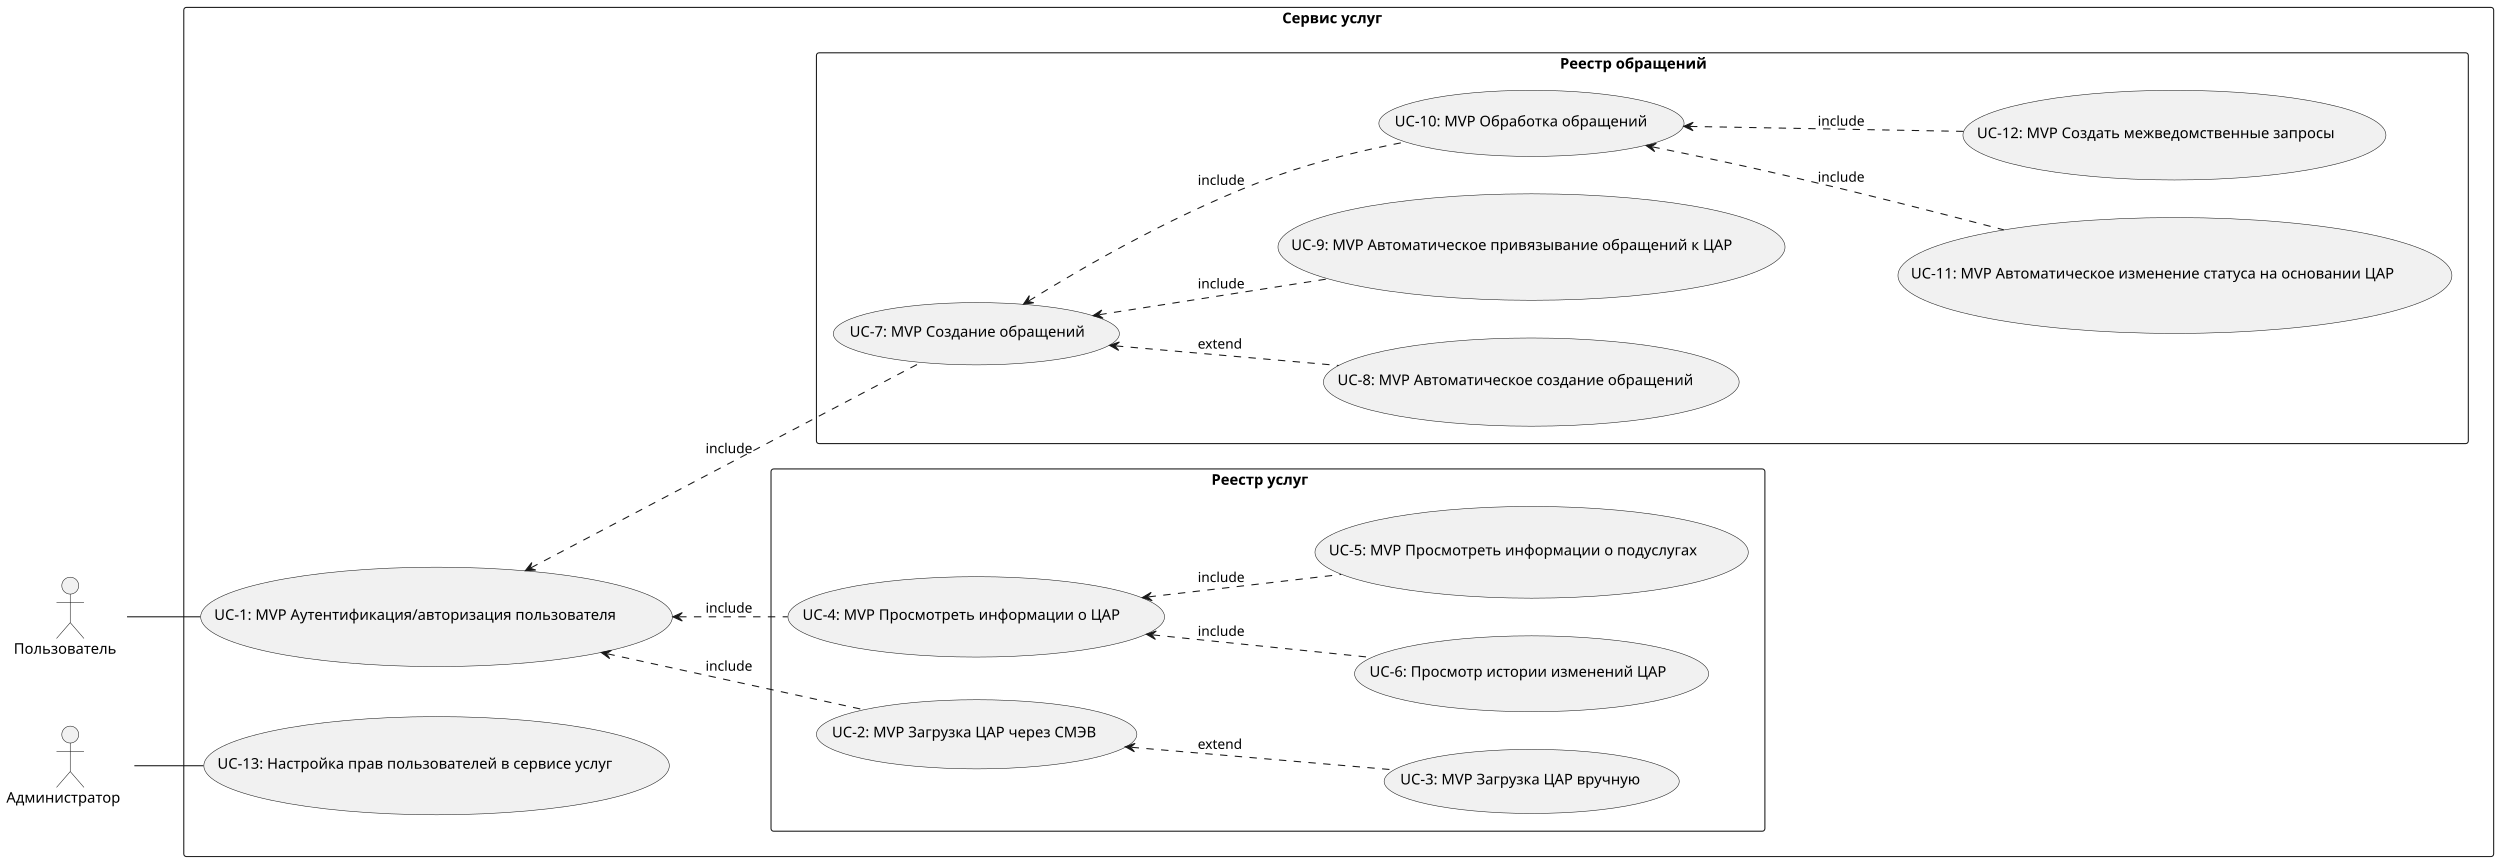
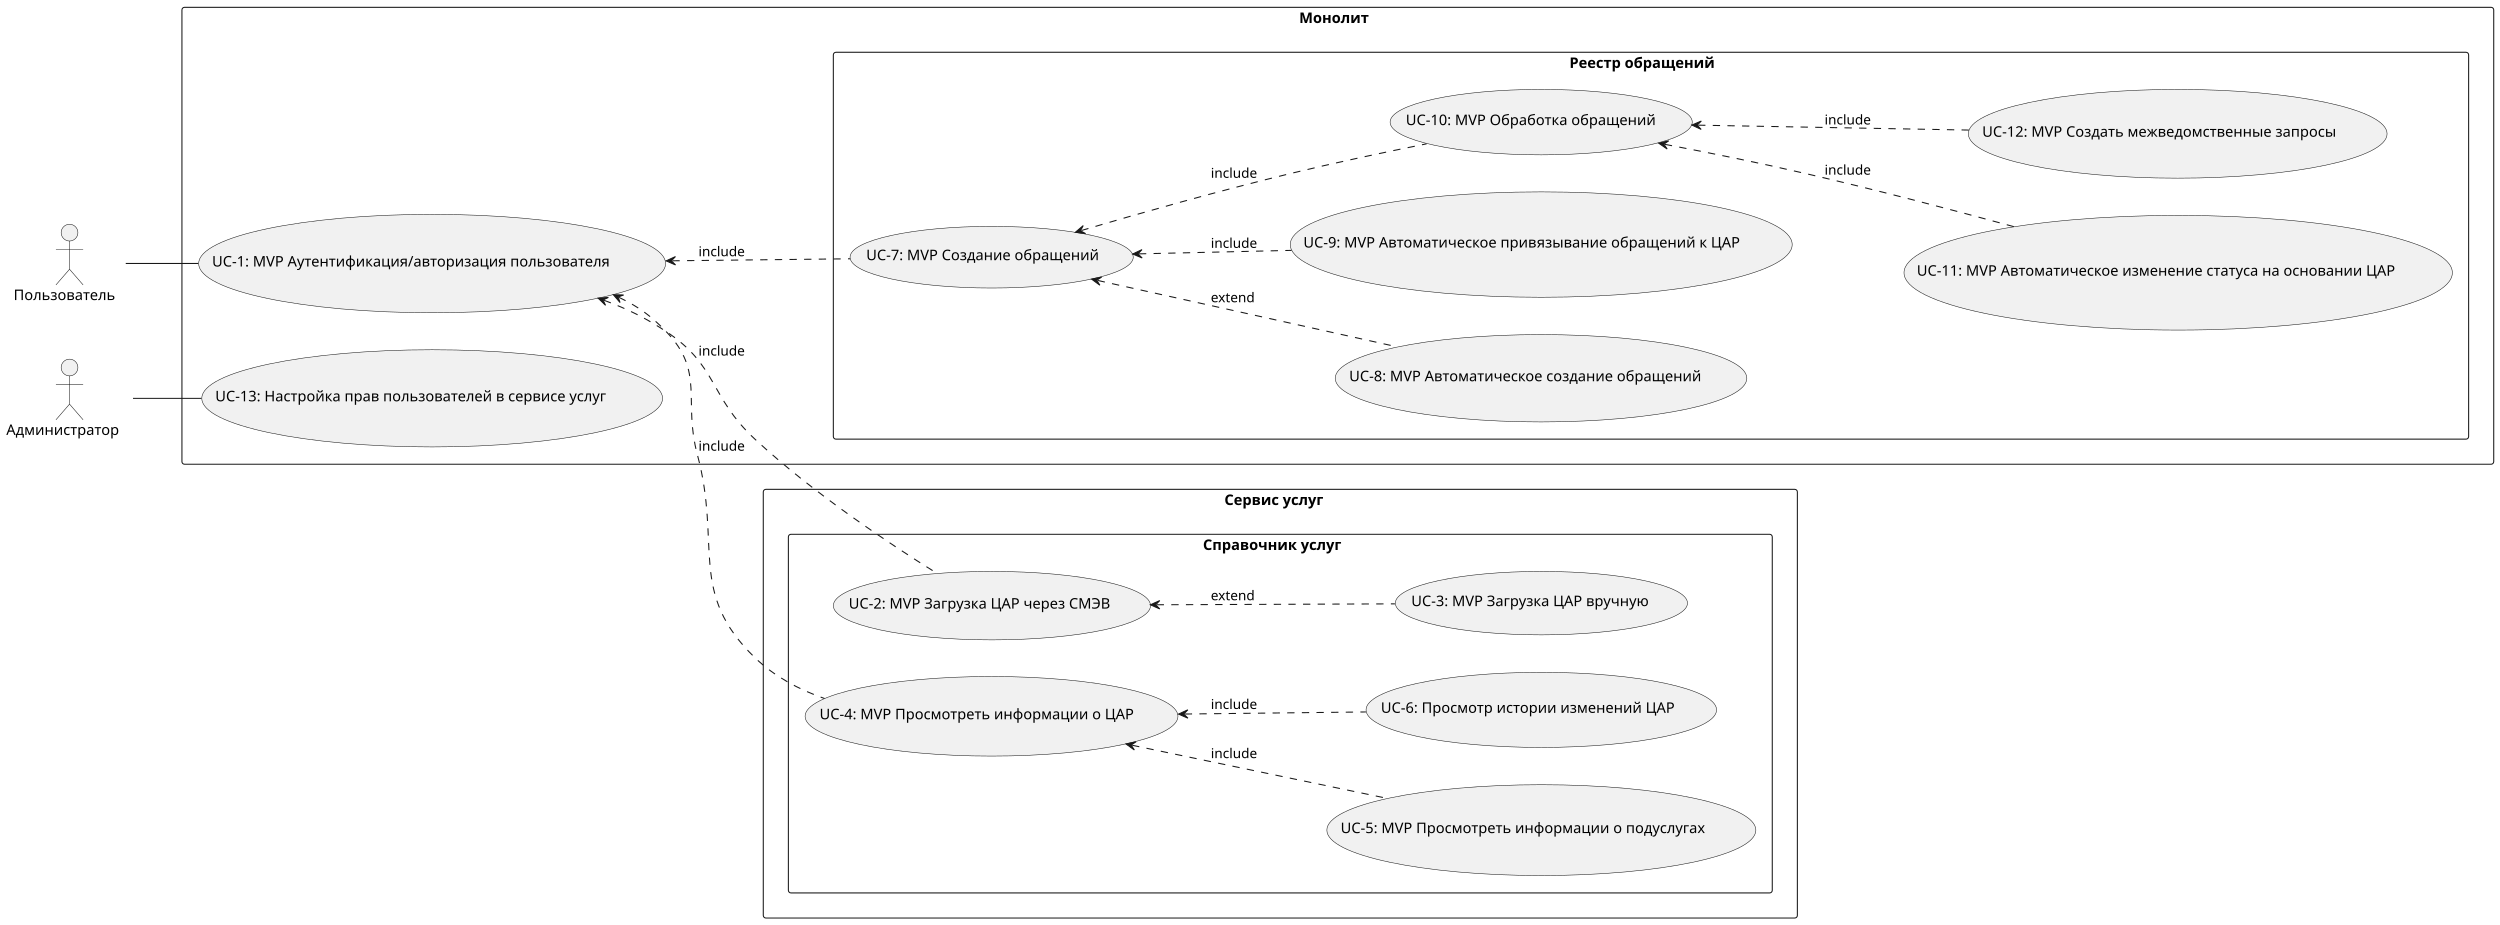
- <svg xmlns="http://www.w3.org/2000/svg" contentStyleType="text/css" height="817px" preserveAspectRatio="none" style="width:2367px;height:817px;background:#FFFFFF;" version="1.1" viewBox="0 0 2367 817" width="2367px" zoomAndPan="magnify">
+ <svg xmlns="http://www.w3.org/2000/svg" contentStyleType="text/css" height="884px" preserveAspectRatio="none" style="width:2391px;height:884px;background:#FFFFFF;" version="1.1" viewBox="0 0 2391 884" width="2391px" zoomAndPan="magnify">
  <defs />
  <g>
-     <g id="cluster_Сервис услуг">
-       <rect fill="none" height="804" rx="2.5" ry="2.5" style="stroke:#181818;stroke-width:1.0;" width="2187" x="174" y="7" />
-       <text fill="#000000" font-family="sans-serif" font-size="14" font-weight="bold" lengthAdjust="spacing" textLength="107" x="1214" y="21.995">Сервис услуг</text>
-     </g>
-     <g id="cluster_Реестр услуг">
-       <rect fill="none" height="343" rx="2.5" ry="2.5" style="stroke:#181818;stroke-width:1.0;" width="941" x="730" y="444" />
-       <text fill="#000000" font-family="sans-serif" font-size="14" font-weight="bold" lengthAdjust="spacing" textLength="107" x="1147" y="458.995">Реестр услуг</text>
+     <g id="cluster_Монолит">
+       <rect fill="none" height="437" rx="2.5" ry="2.5" style="stroke:#181818;stroke-width:1.0;" width="2211" x="174" y="7" />
+       <text fill="#000000" font-family="sans-serif" font-size="14" font-weight="bold" lengthAdjust="spacing" textLength="74" x="1242.5" y="21.995">Монолит</text>
    </g>
    <g id="cluster_Реестр обращений">
-       <rect fill="none" height="370" rx="2.5" ry="2.5" style="stroke:#181818;stroke-width:1.0;" width="1564" x="773" y="50" />
-       <text fill="#000000" font-family="sans-serif" font-size="14" font-weight="bold" lengthAdjust="spacing" textLength="156" x="1477" y="64.995">Реестр обращений</text>
+       <rect fill="none" height="370" rx="2.5" ry="2.5" style="stroke:#181818;stroke-width:1.0;" width="1564" x="797" y="50" />
+       <text fill="#000000" font-family="sans-serif" font-size="14" font-weight="bold" lengthAdjust="spacing" textLength="156" x="1501" y="64.995">Реестр обращений</text>
+     </g>
+     <g id="cluster_Сервис услуг">
+       <rect fill="none" height="410" rx="2.5" ry="2.5" style="stroke:#181818;stroke-width:1.0;" width="989" x="730" y="468" />
+       <text fill="#000000" font-family="sans-serif" font-size="14" font-weight="bold" lengthAdjust="spacing" textLength="107" x="1171" y="482.995">Сервис услуг</text>
+     </g>
+     <g id="cluster_Справочник услуг">
+       <rect fill="none" height="343" rx="2.5" ry="2.5" style="stroke:#181818;stroke-width:1.0;" width="941" x="754" y="511" />
+       <text fill="#000000" font-family="sans-serif" font-size="14" font-weight="bold" lengthAdjust="spacing" textLength="148" x="1150.5" y="525.995">Справочник услуг</text>
    </g>
    <g id="elem_authUl">
-       <ellipse cx="413.3" cy="584.06" fill="#F1F1F1" rx="223.3" ry="47.06" style="stroke:#181818;stroke-width:0.5;" />
-       <text fill="#000000" font-family="sans-serif" font-size="14" lengthAdjust="spacing" textLength="421" x="202.8" y="586.907">UC-1: MVP Аутентификация/авторизация пользователя</text>
+       <ellipse cx="413.3" cy="252.06" fill="#F1F1F1" rx="223.3" ry="47.06" style="stroke:#181818;stroke-width:0.5;" />
+       <text fill="#000000" font-family="sans-serif" font-size="14" lengthAdjust="spacing" textLength="421" x="202.8" y="254.907">UC-1: MVP Аутентификация/авторизация пользователя</text>
    </g>
    <g id="elem_settingsUsr">
-       <ellipse cx="413.353" cy="724.971" fill="#F1F1F1" rx="220.353" ry="46.471" style="stroke:#181818;stroke-width:0.5;" />
-       <text fill="#000000" font-family="sans-serif" font-size="14" lengthAdjust="spacing" textLength="415" x="205.853" y="727.817">UC-13: Настройка прав пользователей в сервисе услуг</text>
+       <ellipse cx="413.353" cy="380.971" fill="#F1F1F1" rx="220.353" ry="46.471" style="stroke:#181818;stroke-width:0.5;" />
+       <text fill="#000000" font-family="sans-serif" font-size="14" lengthAdjust="spacing" textLength="415" x="205.853" y="383.817">UC-13: Настройка прав пользователей в сервисе услуг</text>
+     </g>
+     <g id="elem_createTasks">
+       <ellipse cx="948.423" cy="245.985" fill="#F1F1F1" rx="135.423" ry="29.485" style="stroke:#181818;stroke-width:0.5;" />
+       <text fill="#000000" font-family="sans-serif" font-size="14" lengthAdjust="spacing" textLength="240" x="828.423" y="248.831">UC-7: MVP Создание обращений</text>
+     </g>
+     <g id="elem_autoCreateTasks">
+       <ellipse cx="1473.83" cy="361.766" fill="#F1F1F1" rx="196.83" ry="41.766" style="stroke:#181818;stroke-width:0.5;" />
+       <text fill="#000000" font-family="sans-serif" font-size="14" lengthAdjust="spacing" textLength="367" x="1290.33" y="364.613">UC-8: MVP Автоматическое создание обращений</text>
+     </g>
+     <g id="elem_autoLinkTaskToCar">
+       <ellipse cx="1474.028" cy="233.906" fill="#F1F1F1" rx="240.028" ry="50.406" style="stroke:#181818;stroke-width:0.5;" />
+       <text fill="#000000" font-family="sans-serif" font-size="14" lengthAdjust="spacing" textLength="455" x="1246.528" y="236.752">UC-9: MVP Автоматическое привязывание обращений к ЦАР</text>
+     </g>
+     <g id="elem_doTasks">
+       <ellipse cx="1473.993" cy="116.799" fill="#F1F1F1" rx="144.493" ry="31.299" style="stroke:#181818;stroke-width:0.5;" />
+       <text fill="#000000" font-family="sans-serif" font-size="14" lengthAdjust="spacing" textLength="259" x="1344.493" y="119.645">UC-10: MVP Обработка обращений</text>
+     </g>
+     <g id="elem_autoChangeStatus">
+       <ellipse cx="2083.222" cy="260.844" fill="#F1F1F1" rx="262.222" ry="54.844" style="stroke:#181818;stroke-width:0.5;" />
+       <text fill="#000000" font-family="sans-serif" font-size="14" lengthAdjust="spacing" textLength="500" x="1833.222" y="263.691">UC-11: MVP Автоматическое изменение статуса на основании ЦАР</text>
+     </g>
+     <g id="elem_createSMEVRequests">
+       <ellipse cx="2082.753" cy="127.951" fill="#F1F1F1" rx="200.254" ry="42.451" style="stroke:#181818;stroke-width:0.5;" />
+       <text fill="#000000" font-family="sans-serif" font-size="14" lengthAdjust="spacing" textLength="374" x="1895.754" y="130.797">UC-12: MVP Создать межведомственные запросы</text>
    </g>
    <g id="elem_uploadCarSMEV">
-       <ellipse cx="924.691" cy="695.238" fill="#F1F1F1" rx="151.691" ry="32.738" style="stroke:#181818;stroke-width:0.5;" />
-       <text fill="#000000" font-family="sans-serif" font-size="14" lengthAdjust="spacing" textLength="274" x="787.691" y="698.085">UC-2: MVP Загрузка ЦАР через СМЭВ</text>
+       <ellipse cx="948.691" cy="579.238" fill="#F1F1F1" rx="151.691" ry="32.738" style="stroke:#181818;stroke-width:0.5;" />
+       <text fill="#000000" font-family="sans-serif" font-size="14" lengthAdjust="spacing" textLength="274" x="811.691" y="582.085">UC-2: MVP Загрузка ЦАР через СМЭВ</text>
    </g>
    <g id="elem_uploadCarManual">
-       <ellipse cx="1450.212" cy="739.842" fill="#F1F1F1" rx="139.712" ry="30.342" style="stroke:#181818;stroke-width:0.5;" />
-       <text fill="#000000" font-family="sans-serif" font-size="14" lengthAdjust="spacing" textLength="249" x="1325.712" y="742.689">UC-3: MVP Загрузка ЦАР вручную</text>
+       <ellipse cx="1474.212" cy="576.842" fill="#F1F1F1" rx="139.712" ry="30.342" style="stroke:#181818;stroke-width:0.5;" />
+       <text fill="#000000" font-family="sans-serif" font-size="14" lengthAdjust="spacing" textLength="249" x="1349.712" y="579.689">UC-3: MVP Загрузка ЦАР вручную</text>
    </g>
    <g id="elem_viewInfoCar">
-       <ellipse cx="924.3" cy="584.06" fill="#F1F1F1" rx="178.3" ry="38.06" style="stroke:#181818;stroke-width:0.5;" />
-       <text fill="#000000" font-family="sans-serif" font-size="14" lengthAdjust="spacing" textLength="329" x="759.8" y="586.907">UC-4: MVP Просмотреть информации о ЦАР</text>
+       <ellipse cx="948.3" cy="685.06" fill="#F1F1F1" rx="178.3" ry="38.06" style="stroke:#181818;stroke-width:0.5;" />
+       <text fill="#000000" font-family="sans-serif" font-size="14" lengthAdjust="spacing" textLength="329" x="783.8" y="687.907">UC-4: MVP Просмотреть информации о ЦАР</text>
    </g>
    <g id="elem_viewInfoSubcar">
-       <ellipse cx="1450.148" cy="522.93" fill="#F1F1F1" rx="205.148" ry="43.43" style="stroke:#181818;stroke-width:0.5;" />
-       <text fill="#000000" font-family="sans-serif" font-size="14" lengthAdjust="spacing" textLength="384" x="1258.148" y="525.776">UC-5: MVP Просмотреть информации о подуслугах</text>
+       <ellipse cx="1474.148" cy="793.93" fill="#F1F1F1" rx="205.148" ry="43.43" style="stroke:#181818;stroke-width:0.5;" />
+       <text fill="#000000" font-family="sans-serif" font-size="14" lengthAdjust="spacing" textLength="384" x="1282.148" y="796.776">UC-5: MVP Просмотреть информации о подуслугах</text>
    </g>
    <g id="elem_viewHistoryCar">
-       <ellipse cx="1450.121" cy="637.924" fill="#F1F1F1" rx="167.621" ry="35.924" style="stroke:#181818;stroke-width:0.5;" />
-       <text fill="#000000" font-family="sans-serif" font-size="14" lengthAdjust="spacing" textLength="307" x="1296.621" y="640.771">UC-6: Просмотр истории изменений ЦАР</text>
-     </g>
-     <g id="elem_createTasks">
-       <ellipse cx="924.423" cy="315.985" fill="#F1F1F1" rx="135.423" ry="29.485" style="stroke:#181818;stroke-width:0.5;" />
-       <text fill="#000000" font-family="sans-serif" font-size="14" lengthAdjust="spacing" textLength="240" x="804.423" y="318.831">UC-7: MVP Создание обращений</text>
-     </g>
-     <g id="elem_autoCreateTasks">
-       <ellipse cx="1449.83" cy="361.766" fill="#F1F1F1" rx="196.83" ry="41.766" style="stroke:#181818;stroke-width:0.5;" />
-       <text fill="#000000" font-family="sans-serif" font-size="14" lengthAdjust="spacing" textLength="367" x="1266.33" y="364.613">UC-8: MVP Автоматическое создание обращений</text>
-     </g>
-     <g id="elem_autoLinkTaskToCar">
-       <ellipse cx="1450.028" cy="233.906" fill="#F1F1F1" rx="240.028" ry="50.406" style="stroke:#181818;stroke-width:0.5;" />
-       <text fill="#000000" font-family="sans-serif" font-size="14" lengthAdjust="spacing" textLength="455" x="1222.528" y="236.752">UC-9: MVP Автоматическое привязывание обращений к ЦАР</text>
-     </g>
-     <g id="elem_doTasks">
-       <ellipse cx="1449.993" cy="116.799" fill="#F1F1F1" rx="144.493" ry="31.299" style="stroke:#181818;stroke-width:0.5;" />
-       <text fill="#000000" font-family="sans-serif" font-size="14" lengthAdjust="spacing" textLength="259" x="1320.493" y="119.645">UC-10: MVP Обработка обращений</text>
-     </g>
-     <g id="elem_autoChangeStatus">
-       <ellipse cx="2059.222" cy="260.844" fill="#F1F1F1" rx="262.222" ry="54.844" style="stroke:#181818;stroke-width:0.5;" />
-       <text fill="#000000" font-family="sans-serif" font-size="14" lengthAdjust="spacing" textLength="500" x="1809.222" y="263.691">UC-11: MVP Автоматическое изменение статуса на основании ЦАР</text>
-     </g>
-     <g id="elem_createSMEVRequests">
-       <ellipse cx="2058.753" cy="127.951" fill="#F1F1F1" rx="200.254" ry="42.451" style="stroke:#181818;stroke-width:0.5;" />
-       <text fill="#000000" font-family="sans-serif" font-size="14" lengthAdjust="spacing" textLength="374" x="1871.754" y="130.797">UC-12: MVP Создать межведомственные запросы</text>
+       <ellipse cx="1474.121" cy="678.924" fill="#F1F1F1" rx="167.621" ry="35.924" style="stroke:#181818;stroke-width:0.5;" />
+       <text fill="#000000" font-family="sans-serif" font-size="14" lengthAdjust="spacing" textLength="307" x="1320.621" y="681.771">UC-6: Просмотр истории изменений ЦАР</text>
    </g>
    <g id="elem_usr">
-       <ellipse cx="66.5" cy="554.5" fill="#F1F1F1" rx="8" ry="8" style="stroke:#181818;stroke-width:0.5;" />
-       <path d="M66.5,562.5 L66.5,589.5 M53.5,570.5 L79.5,570.5 M66.5,589.5 L53.5,604.5 M66.5,589.5 L79.5,604.5 " fill="none" style="stroke:#181818;stroke-width:0.5;" />
-       <text fill="#000000" font-family="sans-serif" font-size="14" lengthAdjust="spacing" textLength="107" x="13" y="618.995">Пользователь</text>
+       <ellipse cx="66.5" cy="222.5" fill="#F1F1F1" rx="8" ry="8" style="stroke:#181818;stroke-width:0.5;" />
+       <path d="M66.5,230.5 L66.5,257.5 M53.5,238.5 L79.5,238.5 M66.5,257.5 L53.5,272.5 M66.5,257.5 L79.5,272.5 " fill="none" style="stroke:#181818;stroke-width:0.5;" />
+       <text fill="#000000" font-family="sans-serif" font-size="14" lengthAdjust="spacing" textLength="107" x="13" y="286.995">Пользователь</text>
    </g>
    <g id="elem_adm">
-       <ellipse cx="66.5" cy="695.5" fill="#F1F1F1" rx="8" ry="8" style="stroke:#181818;stroke-width:0.5;" />
-       <path d="M66.5,703.5 L66.5,730.5 M53.5,711.5 L79.5,711.5 M66.5,730.5 L53.5,745.5 M66.5,730.5 L79.5,745.5 " fill="none" style="stroke:#181818;stroke-width:0.5;" />
-       <text fill="#000000" font-family="sans-serif" font-size="14" lengthAdjust="spacing" textLength="121" x="6" y="759.995">Администратор</text>
+       <ellipse cx="66.5" cy="351.5" fill="#F1F1F1" rx="8" ry="8" style="stroke:#181818;stroke-width:0.5;" />
+       <path d="M66.5,359.5 L66.5,386.5 M53.5,367.5 L79.5,367.5 M66.5,386.5 L53.5,401.5 M66.5,386.5 L79.5,401.5 " fill="none" style="stroke:#181818;stroke-width:0.5;" />
+       <text fill="#000000" font-family="sans-serif" font-size="14" lengthAdjust="spacing" textLength="121" x="6" y="415.995">Администратор</text>
+     </g>
+     <g id="link_authUl_createTasks">
+       <path d="M643.066,249.427 C702.869,248.753 759.707,248.114 813.083,247.513 " fill="none" id="authUl-backto-createTasks" style="stroke:#181818;stroke-width:1.0;stroke-dasharray:7.0,7.0;" />
+       <polygon fill="#181818" points="637.066,249.495,646.111,253.393,642.066,249.439,646.02,245.394,637.066,249.495" style="stroke:#181818;stroke-width:1.0;" />
+       <text fill="#000000" font-family="sans-serif" font-size="13" lengthAdjust="spacing" textLength="45" x="668" y="245.067">include</text>
+     </g>
+     <g id="link_createTasks_autoCreateTasks">
+       <path d="M1049.858,268.238 C1131.588,286.347 1244.88,311.453 1336.89,331.84 " fill="none" id="createTasks-backto-autoCreateTasks" style="stroke:#181818;stroke-width:1.0;stroke-dasharray:7.0,7.0;" />
+       <polygon fill="#181818" points="1044,266.94,1051.922,272.792,1048.882,268.022,1053.652,264.982,1044,266.94" style="stroke:#181818;stroke-width:1.0;" />
+       <text fill="#000000" font-family="sans-serif" font-size="13" lengthAdjust="spacing" textLength="45" x="1158" y="289.067">extend</text>
+     </g>
+     <g id="link_createTasks_autoLinkTaskToCar">
+       <path d="M1089.288,242.796 C1135.638,241.734 1183.09,240.645 1235.26,239.45 " fill="none" id="createTasks-backto-autoLinkTaskToCar" style="stroke:#181818;stroke-width:1.0;stroke-dasharray:7.0,7.0;" />
+       <polygon fill="#181818" points="1083.29,242.933,1092.379,246.726,1088.289,242.819,1092.196,238.728,1083.29,242.933" style="stroke:#181818;stroke-width:1.0;" />
+       <text fill="#000000" font-family="sans-serif" font-size="13" lengthAdjust="spacing" textLength="45" x="1158" y="237.067">include</text>
+     </g>
+     <g id="link_createTasks_doTasks">
+       <path d="M1034.255,220.44 C1091.125,203.666 1164.07,182.977 1234,166 C1276.4,155.707 1323.37,145.765 1364.37,137.557 " fill="none" id="createTasks-backto-doTasks" style="stroke:#181818;stroke-width:1.0;stroke-dasharray:7.0,7.0;" />
+       <polygon fill="#181818" points="1028.5,222.137,1038.264,223.428,1033.296,220.722,1036.001,215.754,1028.5,222.137" style="stroke:#181818;stroke-width:1.0;" />
+       <text fill="#000000" font-family="sans-serif" font-size="13" lengthAdjust="spacing" textLength="45" x="1158" y="170.067">include</text>
+     </g>
+     <g id="link_doTasks_autoChangeStatus">
+       <path d="M1592.275,138.048 C1636.225,146.363 1681.18,155.429 1727,166 C1792.59,181.133 1864.41,199.927 1926.18,216.795 " fill="none" id="doTasks-backto-autoChangeStatus" style="stroke:#181818;stroke-width:1.0;stroke-dasharray:7.0,7.0;" />
+       <polygon fill="#181818" points="1586.38,136.932,1594.479,142.536,1591.293,137.862,1595.967,134.675,1586.38,136.932" style="stroke:#181818;stroke-width:1.0;" />
+       <text fill="#000000" font-family="sans-serif" font-size="13" lengthAdjust="spacing" textLength="45" x="1745" y="167.067">include</text>
+     </g>
+     <g id="link_doTasks_createSMEVRequests">
+       <path d="M1624.079,119.702 C1703.119,121.134 1796.53,122.827 1883.03,124.394 " fill="none" id="doTasks-backto-createSMEVRequests" style="stroke:#181818;stroke-width:1.0;stroke-dasharray:7.0,7.0;" />
+       <polygon fill="#181818" points="1618.08,119.593,1627.006,123.755,1623.079,119.684,1627.151,115.757,1618.08,119.593" style="stroke:#181818;stroke-width:1.0;" />
+       <text fill="#000000" font-family="sans-serif" font-size="13" lengthAdjust="spacing" textLength="45" x="1745" y="119.067">include</text>
    </g>
    <g id="link_authUl_uploadCarSMEV">
-       <path d="M575.152,619.034 C655.438,636.542 745.588,656.202 817.386,671.859 " fill="none" id="authUl-backto-uploadCarSMEV" style="stroke:#181818;stroke-width:1.0;stroke-dasharray:7.0,7.0;" />
-       <polygon fill="#181818" points="569.29,617.756,577.231,623.582,574.175,618.821,578.936,615.765,569.29,617.756" style="stroke:#181818;stroke-width:1.0;" />
-       <text fill="#000000" font-family="sans-serif" font-size="13" lengthAdjust="spacing" textLength="45" x="668" y="635.067">include</text>
+       <path d="M577.69,287.209 C600.487,295.607 617.257,303.993 637,317 C686.564,349.653 678.471,379.652 722,420 C776.805,470.8 848.553,518.731 896.244,548.424 " fill="none" id="authUl-backto-uploadCarSMEV" style="stroke:#181818;stroke-width:1.0;stroke-dasharray:7.0,7.0;" />
+       <polygon fill="#181818" points="572.06,285.135,579.122,292,576.752,286.863,581.888,284.493,572.06,285.135" style="stroke:#181818;stroke-width:1.0;" />
+       <text fill="#000000" font-family="sans-serif" font-size="13" lengthAdjust="spacing" textLength="45" x="668" y="340.067">include</text>
    </g>
    <g id="link_uploadCarSMEV_uploadCarManual">
-       <path d="M1071.418,707.544 C1150.478,714.339 1242.62,722.26 1319.83,728.897 " fill="none" id="uploadCarSMEV-backto-uploadCarManual" style="stroke:#181818;stroke-width:1.0;stroke-dasharray:7.0,7.0;" />
-       <polygon fill="#181818" points="1065.44,707.03,1074.064,711.786,1070.422,707.458,1074.749,703.815,1065.44,707.03" style="stroke:#181818;stroke-width:1.0;" />
-       <text fill="#000000" font-family="sans-serif" font-size="13" lengthAdjust="spacing" textLength="45" x="1134" y="709.067">extend</text>
+       <path d="M1106.22,578.401 C1179.92,578.12 1262.04,577.806 1334.09,577.531 " fill="none" id="uploadCarSMEV-backto-uploadCarManual" style="stroke:#181818;stroke-width:1.0;stroke-dasharray:7.0,7.0;" />
+       <polygon fill="#181818" points="1100.22,578.424,1109.235,582.39,1105.22,578.405,1109.205,574.39,1100.22,578.424" style="stroke:#181818;stroke-width:1.0;" />
+       <text fill="#000000" font-family="sans-serif" font-size="13" lengthAdjust="spacing" textLength="45" x="1158" y="574.067">extend</text>
    </g>
    <g id="link_authUl_viewInfoCar">
-       <path d="M643.014,584 C679.395,584 710.663,584 745.778,584 " fill="none" id="authUl-backto-viewInfoCar" style="stroke:#181818;stroke-width:1.0;stroke-dasharray:7.0,7.0;" />
-       <polygon fill="#181818" points="637.014,584,646.014,588,642.014,584,646.014,580,637.014,584" style="stroke:#181818;stroke-width:1.0;" />
-       <text fill="#000000" font-family="sans-serif" font-size="13" lengthAdjust="spacing" textLength="45" x="668" y="580.067">include</text>
+       <path d="M592.025,284.454 C610.761,293.343 622.745,302.234 637,317 C674.583,355.932 652.952,382.742 667,435 C690.266,521.548 657.597,566.678 722,629 C740.552,646.953 763.922,659.429 788.542,668.045 " fill="none" id="authUl-backto-viewInfoCar" style="stroke:#181818;stroke-width:1.0;stroke-dasharray:7.0,7.0;" />
+       <polygon fill="#181818" points="586.604,281.882,593.021,289.354,591.121,284.025,596.45,282.126,586.604,281.882" style="stroke:#181818;stroke-width:1.0;" />
+       <text fill="#000000" font-family="sans-serif" font-size="13" lengthAdjust="spacing" textLength="45" x="668" y="431.067">include</text>
    </g>
    <g id="link_viewInfoCar_viewInfoSubcar">
-       <path d="M1087.46,565.128 C1146.68,558.228 1208.61,551.011 1269.8,543.881 " fill="none" id="viewInfoCar-backto-viewInfoSubcar" style="stroke:#181818;stroke-width:1.0;stroke-dasharray:7.0,7.0;" />
-       <polygon fill="#181818" points="1081.5,565.822,1090.902,568.754,1086.466,565.243,1089.977,560.807,1081.5,565.822" style="stroke:#181818;stroke-width:1.0;" />
-       <text fill="#000000" font-family="sans-serif" font-size="13" lengthAdjust="spacing" textLength="45" x="1134" y="551.067">include</text>
+       <path d="M1082.764,712.748 C1158.274,728.471 1248.38,747.232 1326.95,763.591 " fill="none" id="viewInfoCar-backto-viewInfoSubcar" style="stroke:#181818;stroke-width:1.0;stroke-dasharray:7.0,7.0;" />
+       <polygon fill="#181818" points="1076.89,711.525,1084.886,717.276,1081.785,712.544,1086.516,709.444,1076.89,711.525" style="stroke:#181818;stroke-width:1.0;" />
+       <text fill="#000000" font-family="sans-serif" font-size="13" lengthAdjust="spacing" textLength="45" x="1158" y="725.067">include</text>
    </g>
    <g id="link_viewInfoCar_viewHistoryCar">
-       <path d="M1091.378,601.111 C1159.188,608.105 1231.82,615.598 1298.56,622.482 " fill="none" id="viewInfoCar-backto-viewHistoryCar" style="stroke:#181818;stroke-width:1.0;stroke-dasharray:7.0,7.0;" />
-       <polygon fill="#181818" points="1085.41,600.495,1093.952,605.397,1090.384,601.008,1094.773,597.439,1085.41,600.495" style="stroke:#181818;stroke-width:1.0;" />
-       <text fill="#000000" font-family="sans-serif" font-size="13" lengthAdjust="spacing" textLength="45" x="1134" y="602.067">include</text>
-     </g>
-     <g id="link_authUl_createTasks">
-       <path d="M502.721,537.55 C608.641,481.781 783.474,389.727 871.701,343.273 " fill="none" id="authUl-backto-createTasks" style="stroke:#181818;stroke-width:1.0;stroke-dasharray:7.0,7.0;" />
-       <polygon fill="#181818" points="497.412,540.345,507.239,539.691,501.836,538.016,503.512,532.613,497.412,540.345" style="stroke:#181818;stroke-width:1.0;" />
-       <text fill="#000000" font-family="sans-serif" font-size="13" lengthAdjust="spacing" textLength="45" x="668" y="429.067">include</text>
-     </g>
-     <g id="link_createTasks_autoCreateTasks">
-       <path d="M1056.537,327.514 C1121.417,333.215 1195.88,339.759 1267.47,346.049 " fill="none" id="createTasks-backto-autoCreateTasks" style="stroke:#181818;stroke-width:1.0;stroke-dasharray:7.0,7.0;" />
-       <polygon fill="#181818" points="1050.56,326.989,1059.175,331.761,1055.541,327.427,1059.876,323.792,1050.56,326.989" style="stroke:#181818;stroke-width:1.0;" />
-       <text fill="#000000" font-family="sans-serif" font-size="13" lengthAdjust="spacing" textLength="45" x="1134" y="330.067">extend</text>
-     </g>
-     <g id="link_createTasks_autoLinkTaskToCar">
-       <path d="M1040.848,297.932 C1105.068,287.873 1182.12,275.803 1256.92,264.087 " fill="none" id="createTasks-backto-autoLinkTaskToCar" style="stroke:#181818;stroke-width:1.0;stroke-dasharray:7.0,7.0;" />
-       <polygon fill="#181818" points="1034.92,298.86,1044.431,301.419,1039.86,298.086,1043.193,293.515,1034.92,298.86" style="stroke:#181818;stroke-width:1.0;" />
-       <text fill="#000000" font-family="sans-serif" font-size="13" lengthAdjust="spacing" textLength="45" x="1134" y="273.067">include</text>
-     </g>
-     <g id="link_createTasks_doTasks">
-       <path d="M974.132,284.849 C1028.458,251.13 1120.1,198.176 1210,166 C1248.08,152.369 1291.01,142.089 1329.87,134.557 " fill="none" id="createTasks-backto-doTasks" style="stroke:#181818;stroke-width:1.0;stroke-dasharray:7.0,7.0;" />
-       <polygon fill="#181818" points="969.034,288.013,978.79,286.665,973.282,285.376,974.571,279.868,969.034,288.013" style="stroke:#181818;stroke-width:1.0;" />
-       <text fill="#000000" font-family="sans-serif" font-size="13" lengthAdjust="spacing" textLength="45" x="1134" y="175.067">include</text>
-     </g>
-     <g id="link_doTasks_autoChangeStatus">
-       <path d="M1564.502,139.05 C1605.702,147.352 1647.19,156.092 1690,166 C1758.14,181.77 1832.95,200.768 1897.21,217.617 " fill="none" id="doTasks-backto-autoChangeStatus" style="stroke:#181818;stroke-width:1.0;stroke-dasharray:7.0,7.0;" />
-       <polygon fill="#181818" points="1558.62,137.865,1566.652,143.564,1563.522,138.853,1568.233,135.722,1558.62,137.865" style="stroke:#181818;stroke-width:1.0;" />
-       <text fill="#000000" font-family="sans-serif" font-size="13" lengthAdjust="spacing" textLength="45" x="1721" y="172.067">include</text>
-     </g>
-     <g id="link_doTasks_createSMEVRequests">
-       <path d="M1600.079,119.702 C1679.119,121.134 1772.53,122.827 1859.03,124.394 " fill="none" id="doTasks-backto-createSMEVRequests" style="stroke:#181818;stroke-width:1.0;stroke-dasharray:7.0,7.0;" />
-       <polygon fill="#181818" points="1594.08,119.593,1603.006,123.755,1599.079,119.684,1603.151,115.757,1594.08,119.593" style="stroke:#181818;stroke-width:1.0;" />
-       <text fill="#000000" font-family="sans-serif" font-size="13" lengthAdjust="spacing" textLength="45" x="1721" y="119.067">include</text>
+       <path d="M1133.1,682.895 C1191.07,682.231 1249.2,681.565 1306.34,680.91 " fill="none" id="viewInfoCar-backto-viewHistoryCar" style="stroke:#181818;stroke-width:1.0;stroke-dasharray:7.0,7.0;" />
+       <polygon fill="#181818" points="1127.1,682.964,1136.145,686.861,1132.1,682.907,1136.054,678.861,1127.1,682.964" style="stroke:#181818;stroke-width:1.0;" />
+       <text fill="#000000" font-family="sans-serif" font-size="13" lengthAdjust="spacing" textLength="45" x="1158" y="678.067">include</text>
    </g>
    <g id="link_usr_authUl">
-       <path d="M120.274,584 C140.093,584 164.074,584 189.676,584 " fill="none" id="usr-authUl" style="stroke:#181818;stroke-width:1.0;" />
+       <path d="M120.274,252 C140.093,252 164.074,252 189.676,252 " fill="none" id="usr-authUl" style="stroke:#181818;stroke-width:1.0;" />
    </g>
    <g id="link_adm_settingsUsr">
-       <path d="M127.201,725 C146.39,725 168.896,725 192.704,725 " fill="none" id="adm-settingsUsr" style="stroke:#181818;stroke-width:1.0;" />
+       <path d="M127.201,381 C146.39,381 168.896,381 192.704,381 " fill="none" id="adm-settingsUsr" style="stroke:#181818;stroke-width:1.0;" />
    </g>
  </g>
</svg>
